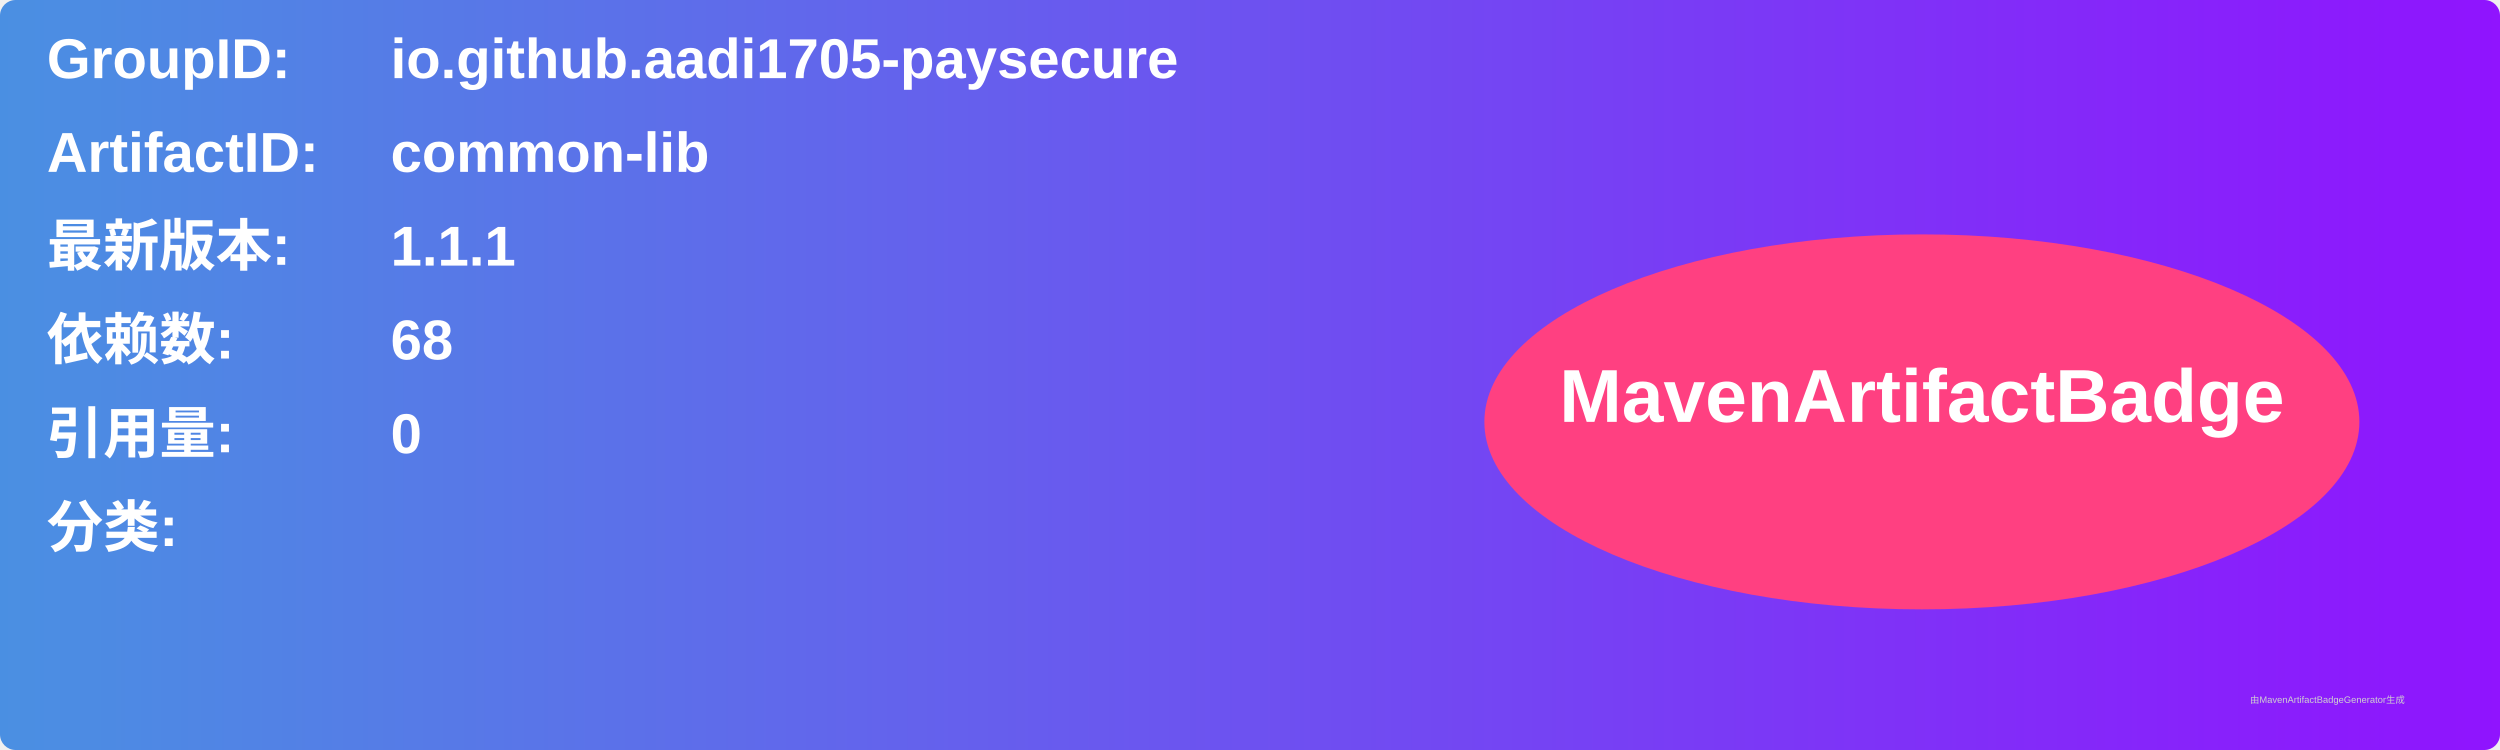
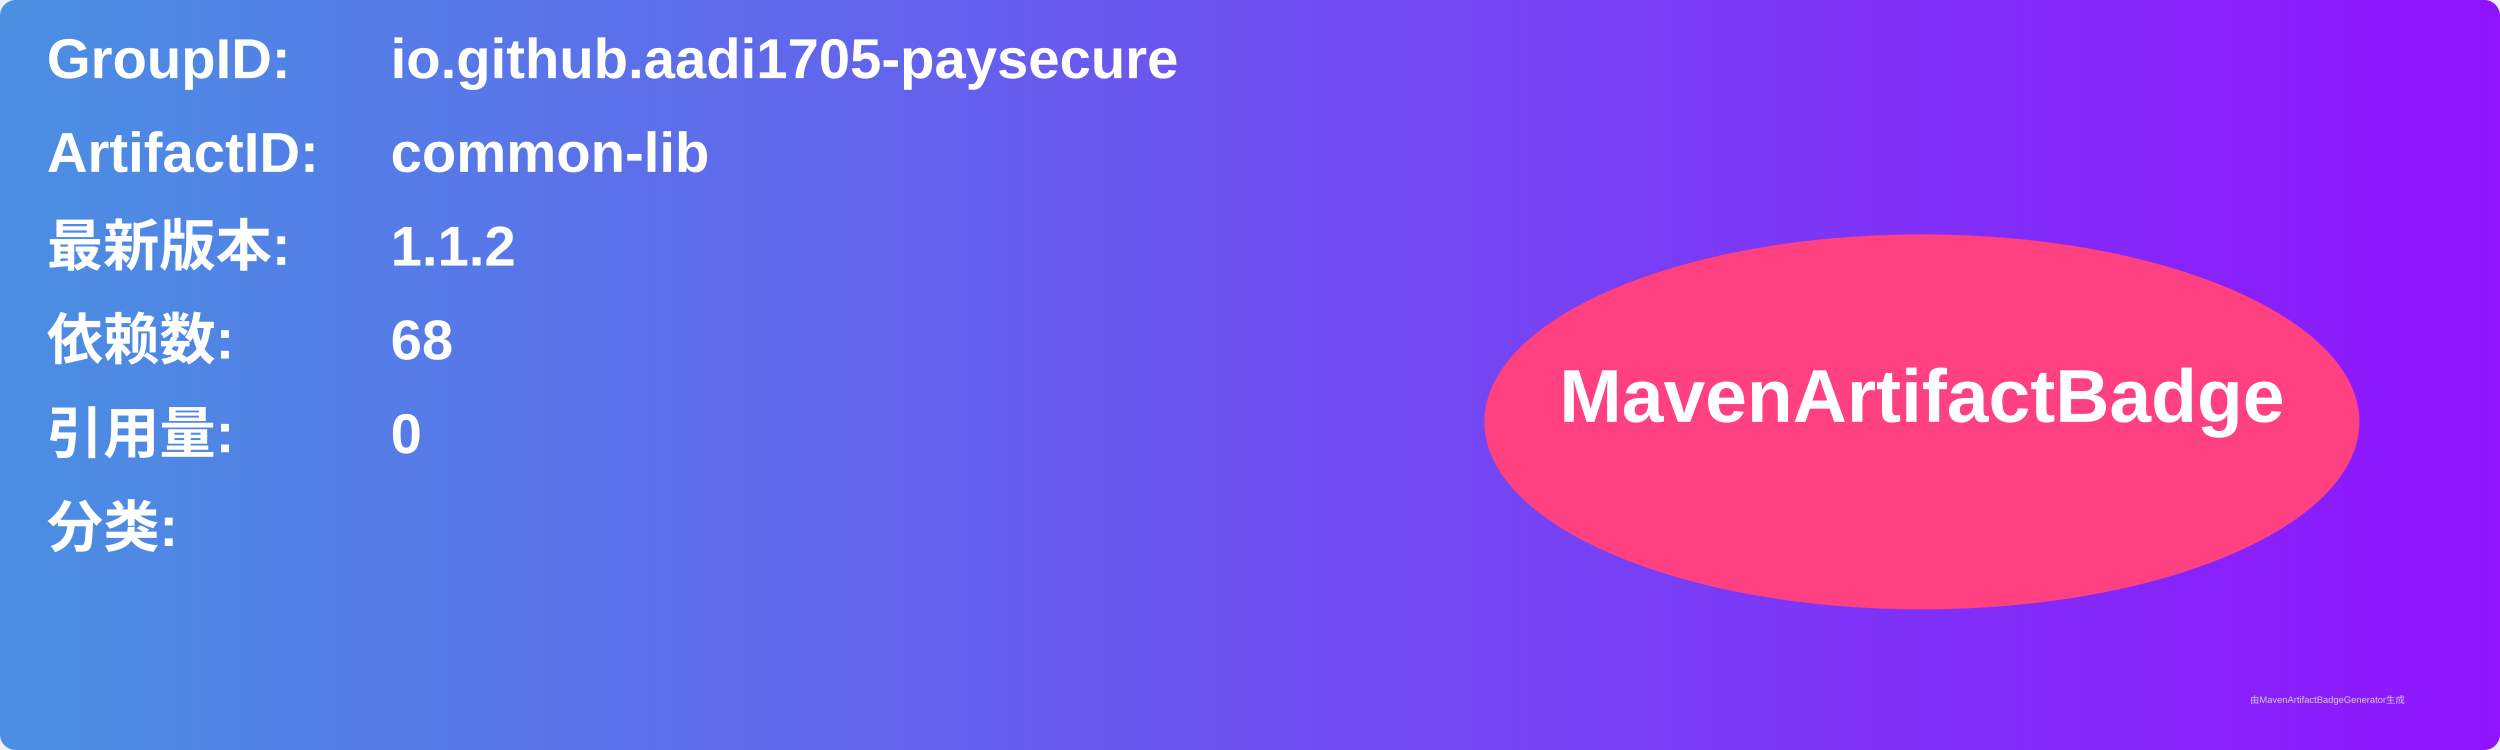
<svg xmlns="http://www.w3.org/2000/svg" width="800" height="240" viewBox="0 0 800 240">
  <linearGradient id="grad" x1="0%" y1="0%" x2="100%" y2="0%">
    <stop offset="0%" stop-color="#4a90e2" />
    <stop offset="100%" stop-color="#9013fe" />
  </linearGradient>
  <rect width="100%" height="100%" rx="5" ry="5" fill="url(#grad)" />
  <g transform="translate(15, 15)">
    <text x="0" y="10" font-family="Arial" font-size="18" fill="white" font-weight="bold" width="260">GroupID:</text>
    <text x="110" y="10" font-family="Arial" font-size="18" fill="white" font-weight="bold" width="460">io.github.aadi1705-paysecure</text>
    <text x="0" y="40" font-family="Arial" font-size="18" fill="white" font-weight="bold" width="260">ArtifactID:</text>
    <text x="110" y="40" font-family="Arial" font-size="18" fill="white" font-weight="bold" width="460">common-lib</text>
    <text x="0" y="70" font-family="Arial" font-size="18" fill="white" font-weight="bold">最新版本:</text>
    <text x="110" y="70" font-family="Arial" font-size="18" fill="white" font-weight="bold">
-       <tspan font-weight="bold">1.1.1</tspan>
+       <tspan font-weight="bold">1.1.2</tspan>
    </text>
    <text x="0" y="100" font-family="Arial" font-size="18" fill="white" font-weight="bold">依赖数: </text>
    <text x="110" y="100" font-family="Arial" font-size="18" fill="white">
      <tspan font-weight="bold">68</tspan>
    </text>
    <text x="0" y="130" font-family="Arial" font-size="18" fill="white" font-weight="bold">引用量: </text>
    <text x="110" y="130" font-family="Arial" font-size="18" fill="white">
      <tspan font-weight="bold">0</tspan>
    </text>
    <text x="0" y="160" font-family="Arial" font-size="18" fill="white" font-weight="bold">分类:</text>
    <text x="10" y="190" font-family="Arial" font-size="10" fill="white">
      <tspan font-weight="bold" />
    </text>
    <ellipse cx="600" cy="120" rx="140" ry="60" fill="#ff4081" />
    <text x="600" y="120" text-anchor="middle" font-family="Arial" font-size="24" fill="white" font-weight="bold">MavenArtifactBadge</text>
  </g>
  <text x="720" y="225" font-family="Arial" font-size="3" fill="#d0d0d0">由MavenArtifactBadgeGenerator生成</text>
</svg>
